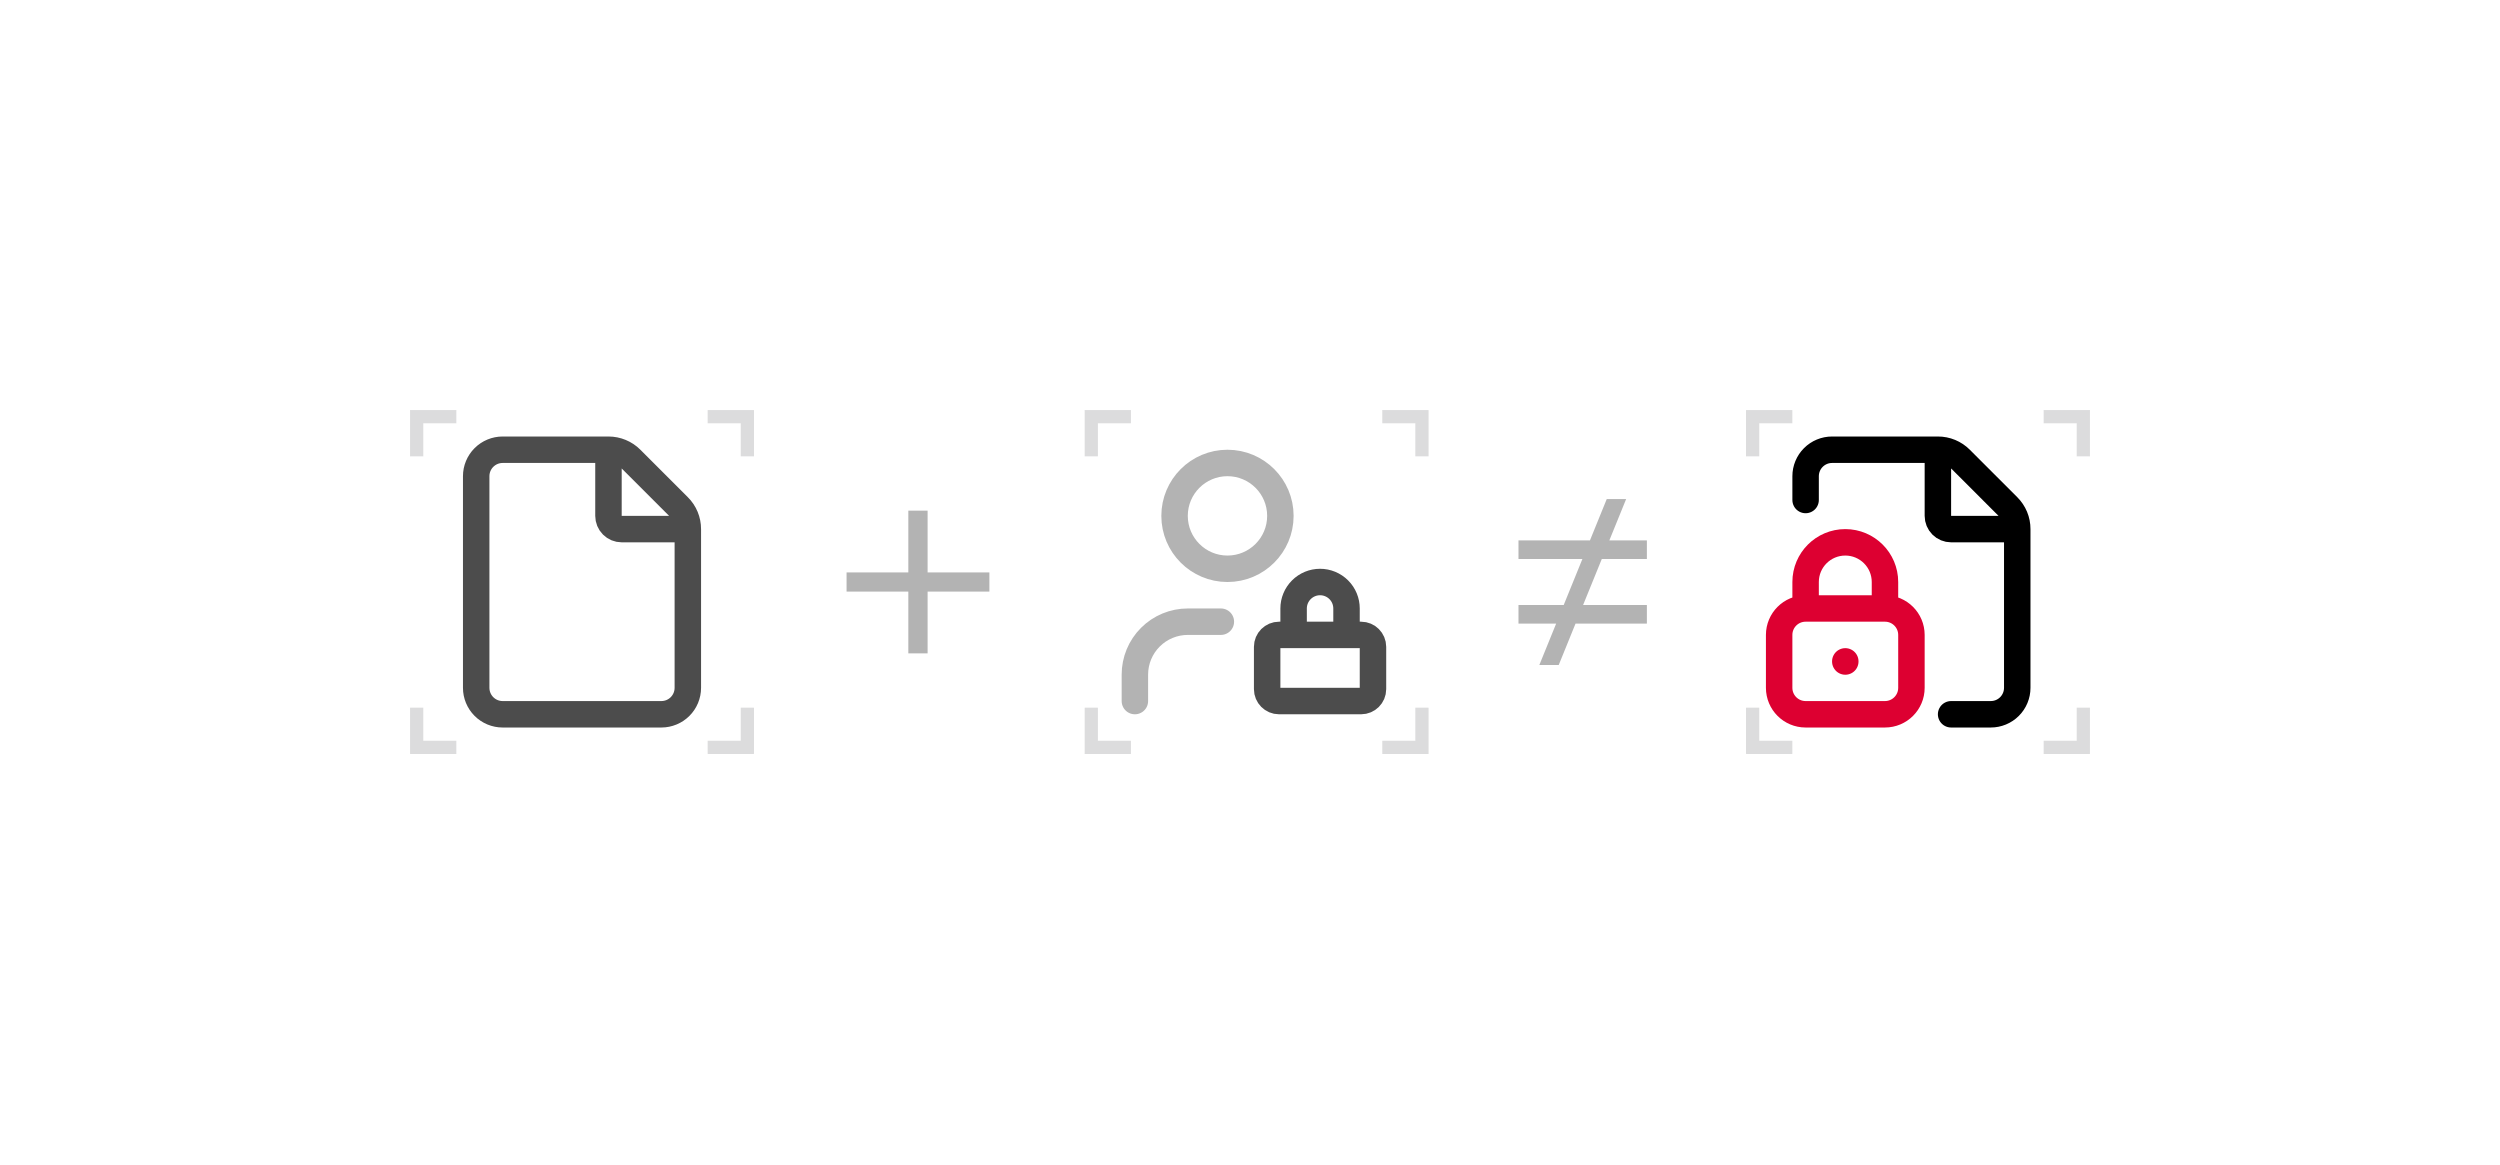
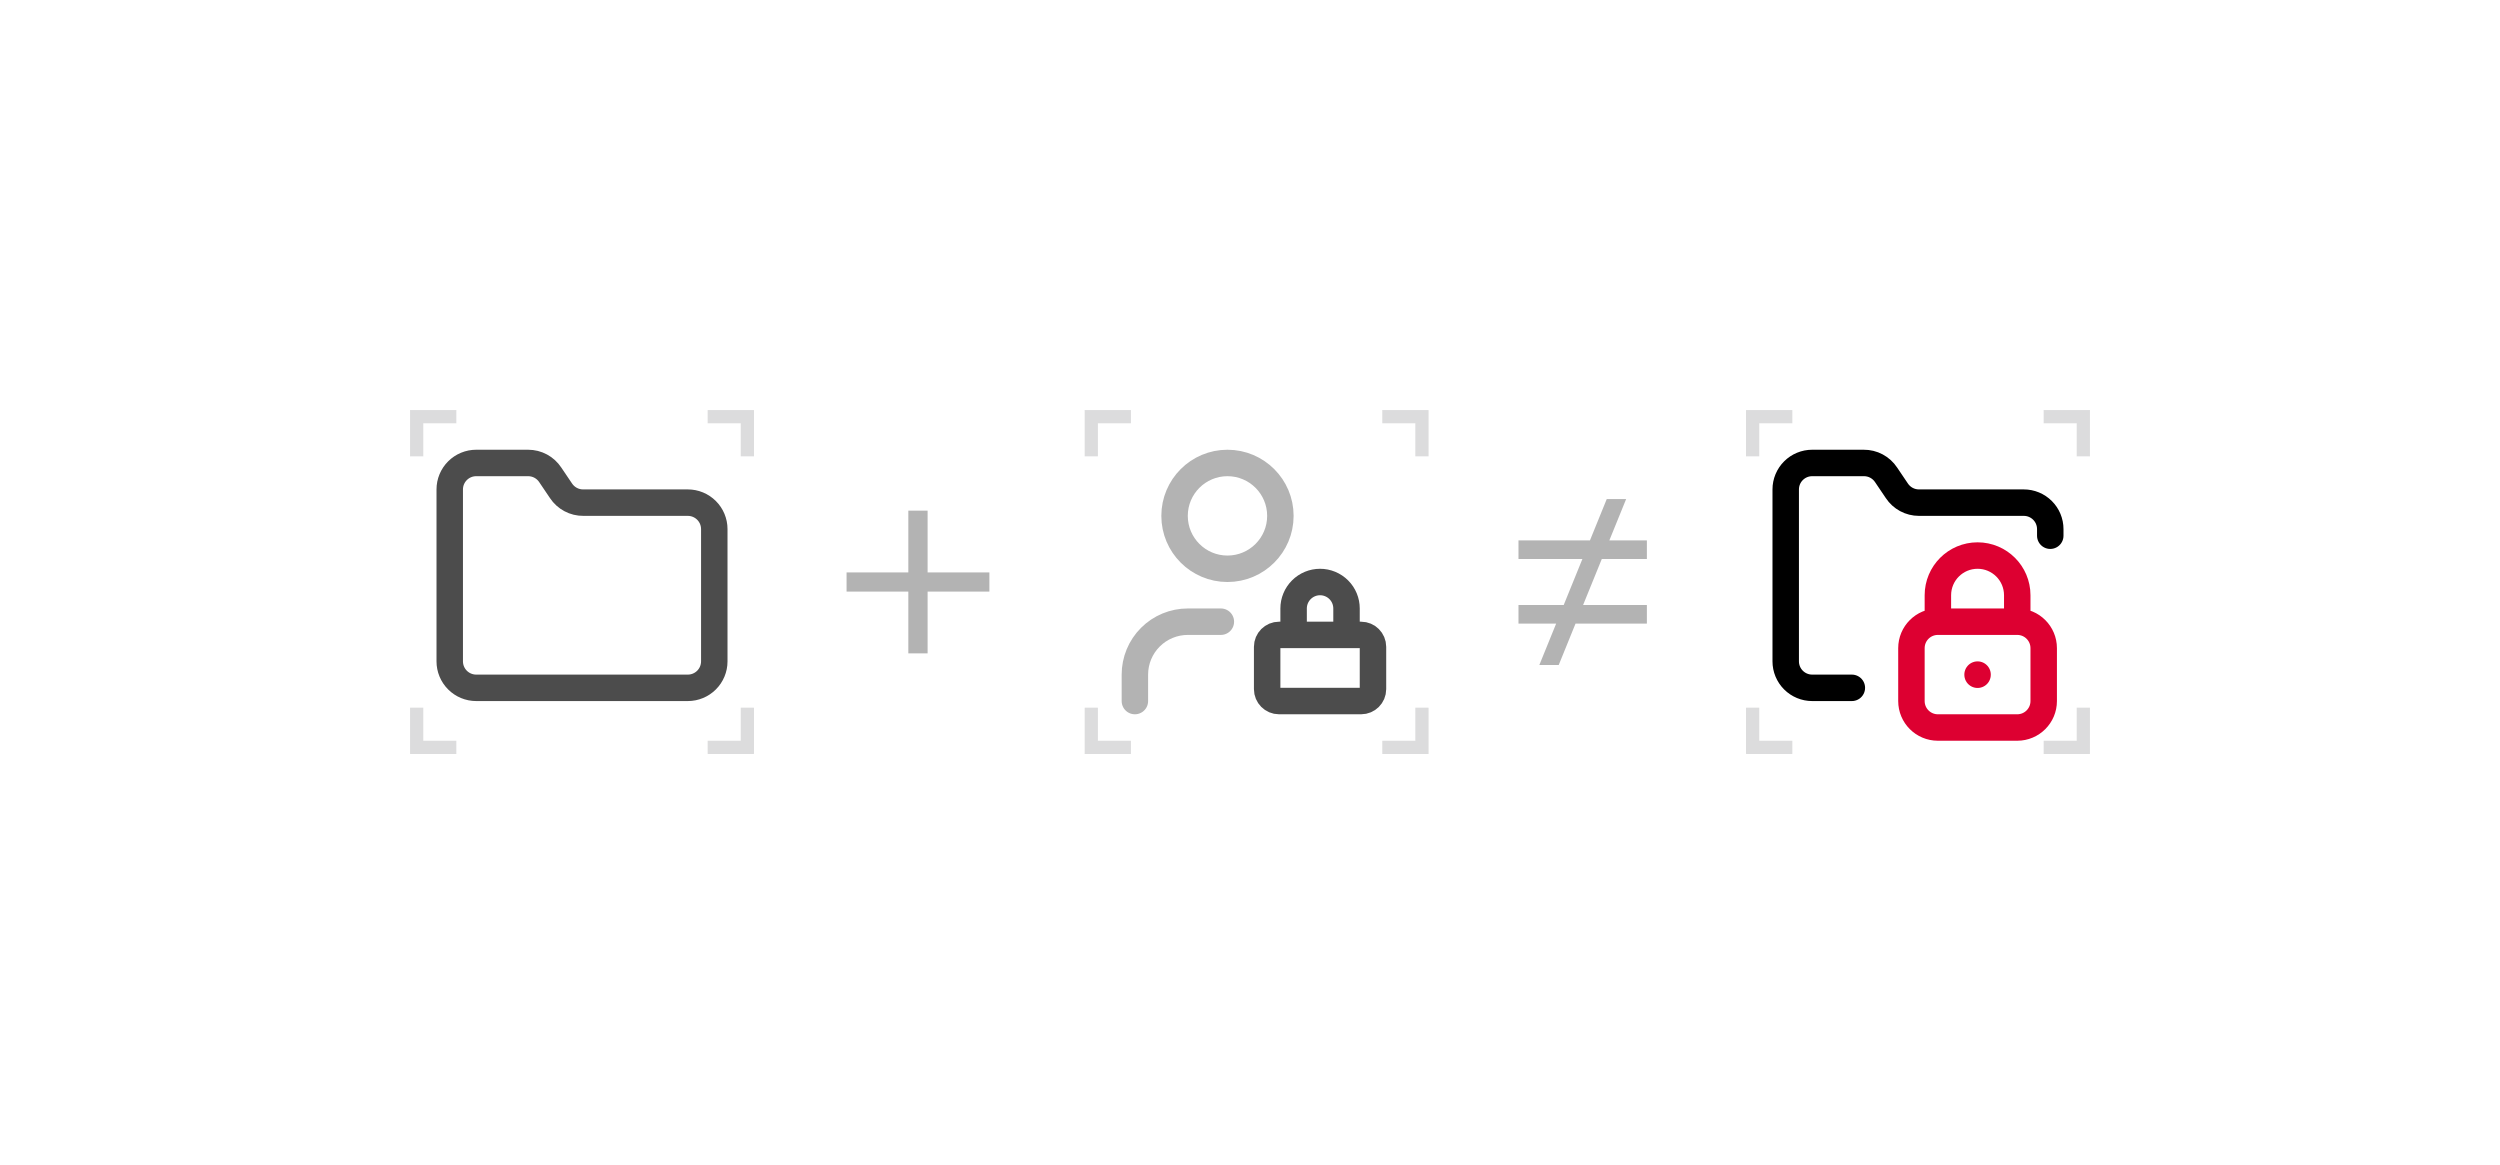
<svg xmlns="http://www.w3.org/2000/svg" width="189" height="88" viewBox="0 0 189 88" fill="none">
-   <path opacity="0.7" d="M46 34H38C37.47 34 36.961 34.211 36.586 34.586C36.211 34.961 36 35.47 36 36V52C36 52.53 36.211 53.039 36.586 53.414C36.961 53.789 37.47 54 38 54H50C50.53 54 51.039 53.789 51.414 53.414C51.789 53.039 52 52.53 52 52V40M46 34C46.317 33.999 46.63 34.062 46.922 34.183C47.215 34.304 47.481 34.482 47.704 34.706L51.292 38.294C51.517 38.517 51.695 38.783 51.817 39.076C51.938 39.369 52.001 39.683 52 40M46 34V39C46 39.265 46.105 39.52 46.293 39.707C46.48 39.895 46.735 40 47 40L52 40" stroke="black" stroke-width="2" stroke-linecap="round" stroke-linejoin="round" />
+   <path opacity="0.7" d="M52 52C52.53 52 53.039 51.789 53.414 51.414C53.789 51.039 54 50.53 54 50V40C54 39.47 53.789 38.961 53.414 38.586C53.039 38.211 52.53 38 52 38H44.1C43.766 38.003 43.435 37.923 43.14 37.765C42.845 37.608 42.594 37.379 42.41 37.1L41.6 35.9C41.418 35.623 41.17 35.397 40.879 35.239C40.587 35.082 40.261 35 39.93 35H36C35.47 35 34.961 35.211 34.586 35.586C34.211 35.961 34 36.47 34 37V50C34 50.53 34.211 51.039 34.586 51.414C34.961 51.789 35.47 52 36 52H52Z" stroke="black" stroke-width="2" stroke-linecap="round" stroke-linejoin="round" />
  <path opacity="0.9" d="M56.5 34.5V31.5H53.5M31.5 34.5V31.5L34.5 31.5M34.5 56.5H31.5V53.5M56.5 53.5V56.5H53.5" stroke="#D8D8D9" />
  <path opacity="0.3" d="M70.127 43.275H74.798V44.724H70.127V49.395H68.67V44.724H64V43.275H68.67V38.605H70.127V43.275Z" fill="black" />
  <path opacity="0.3" d="M92.297 47H89.797C88.736 47 87.719 47.421 86.968 48.172C86.218 48.922 85.797 49.939 85.797 51V53M96.797 39C96.797 41.209 95.006 43 92.797 43C90.588 43 88.797 41.209 88.797 39C88.797 36.791 90.588 35 92.797 35C95.006 35 96.797 36.791 96.797 39Z" stroke="black" stroke-width="2" stroke-linecap="round" stroke-linejoin="round" />
  <path opacity="0.7" d="M101.797 48V46C101.797 45.47 101.586 44.961 101.211 44.586C100.836 44.211 100.327 44 99.797 44C99.266 44 98.758 44.211 98.383 44.586C98.008 44.961 97.797 45.47 97.797 46V48M96.696 48H102.898C103.394 48 103.797 48.403 103.797 48.899V52.101C103.797 52.597 103.394 53 102.898 53H96.696C96.199 53 95.797 52.597 95.797 52.101V48.899C95.797 48.403 96.199 48 96.696 48Z" stroke="black" stroke-width="2" stroke-linecap="round" stroke-linejoin="round" />
  <path opacity="0.9" d="M107.5 34.5V31.5H104.5M82.5 34.5V31.5L85.5 31.5M85.5 56.5H82.5V53.5M107.5 53.5V56.5H104.5" stroke="#D8D8D9" />
  <path opacity="0.3" d="M121.666 40.855H124.504V42.262H121.095L119.682 45.739H124.504V47.145H119.11L117.84 50.273H116.374L117.645 47.145H114.797V45.739H118.216L119.629 42.262H114.797V40.855H120.2L121.471 37.727H122.937L121.666 40.855Z" fill="black" />
-   <path d="M136.504 37.8V36C136.504 35.47 136.715 34.961 137.09 34.586C137.465 34.211 137.973 34 138.504 34H146.504M146.504 34C146.821 33.999 147.135 34.061 147.428 34.182C147.72 34.304 147.986 34.481 148.21 34.706L151.798 38.294C152.022 38.518 152.2 38.784 152.322 39.076C152.443 39.369 152.505 39.683 152.504 40M146.504 34V39C146.504 39.265 146.609 39.52 146.797 39.707C146.984 39.895 147.239 40 147.504 40H152.504M152.504 40V52C152.504 52.53 152.293 53.039 151.918 53.414C151.543 53.789 151.034 54 150.504 54H147.504" stroke="black" stroke-width="2" stroke-linecap="round" stroke-linejoin="round" />
-   <path d="M142.504 46V44C142.504 42.343 141.161 41 139.504 41C137.847 41 136.504 42.343 136.504 44V46M142.504 46H136.504M142.504 46C143.608 46 144.504 46.895 144.504 48V52C144.504 53.105 143.608 54 142.504 54H136.504C135.399 54 134.504 53.105 134.504 52V48C134.504 46.895 135.399 46 136.504 46M139.504 50V50.01" stroke="#DD0031" stroke-width="2" stroke-linecap="round" stroke-linejoin="round" />
+   <path d="M152.504 47V45C152.504 43.343 151.161 42 149.504 42C147.847 42 146.504 43.343 146.504 45V47M152.504 47H146.504M152.504 47C153.608 47 154.504 47.895 154.504 49V53C154.504 54.105 153.608 55 152.504 55H146.504C145.399 55 144.504 54.105 144.504 53V49C144.504 47.895 145.399 47 146.504 47M149.504 51V51.01" stroke="#DD0031" stroke-width="2" stroke-linecap="round" stroke-linejoin="round" />
  <path opacity="0.9" d="M157.5 34.5V31.5H154.5M132.5 34.5V31.5L135.5 31.5M135.5 56.5H132.5V53.5M157.5 53.5V56.5H154.5" stroke="#D8D8D9" />
+   <path d="M140 52H137C136.47 52 135.961 51.789 135.586 51.414C135.211 51.039 135 50.53 135 50V37C135 36.469 135.211 35.961 135.586 35.586C135.961 35.211 136.47 35 137 35H140.9C141.234 34.997 141.564 35.077 141.86 35.235C142.155 35.392 142.406 35.621 142.59 35.9L143.4 37.1C143.582 37.377 143.83 37.603 144.122 37.761C144.413 37.918 144.739 38 145.07 38H153C153.53 38 154.039 38.211 154.414 38.586C154.789 38.961 155 39.469 155 40V40.5" stroke="black" stroke-width="2" stroke-linecap="round" stroke-linejoin="round" />
</svg>
